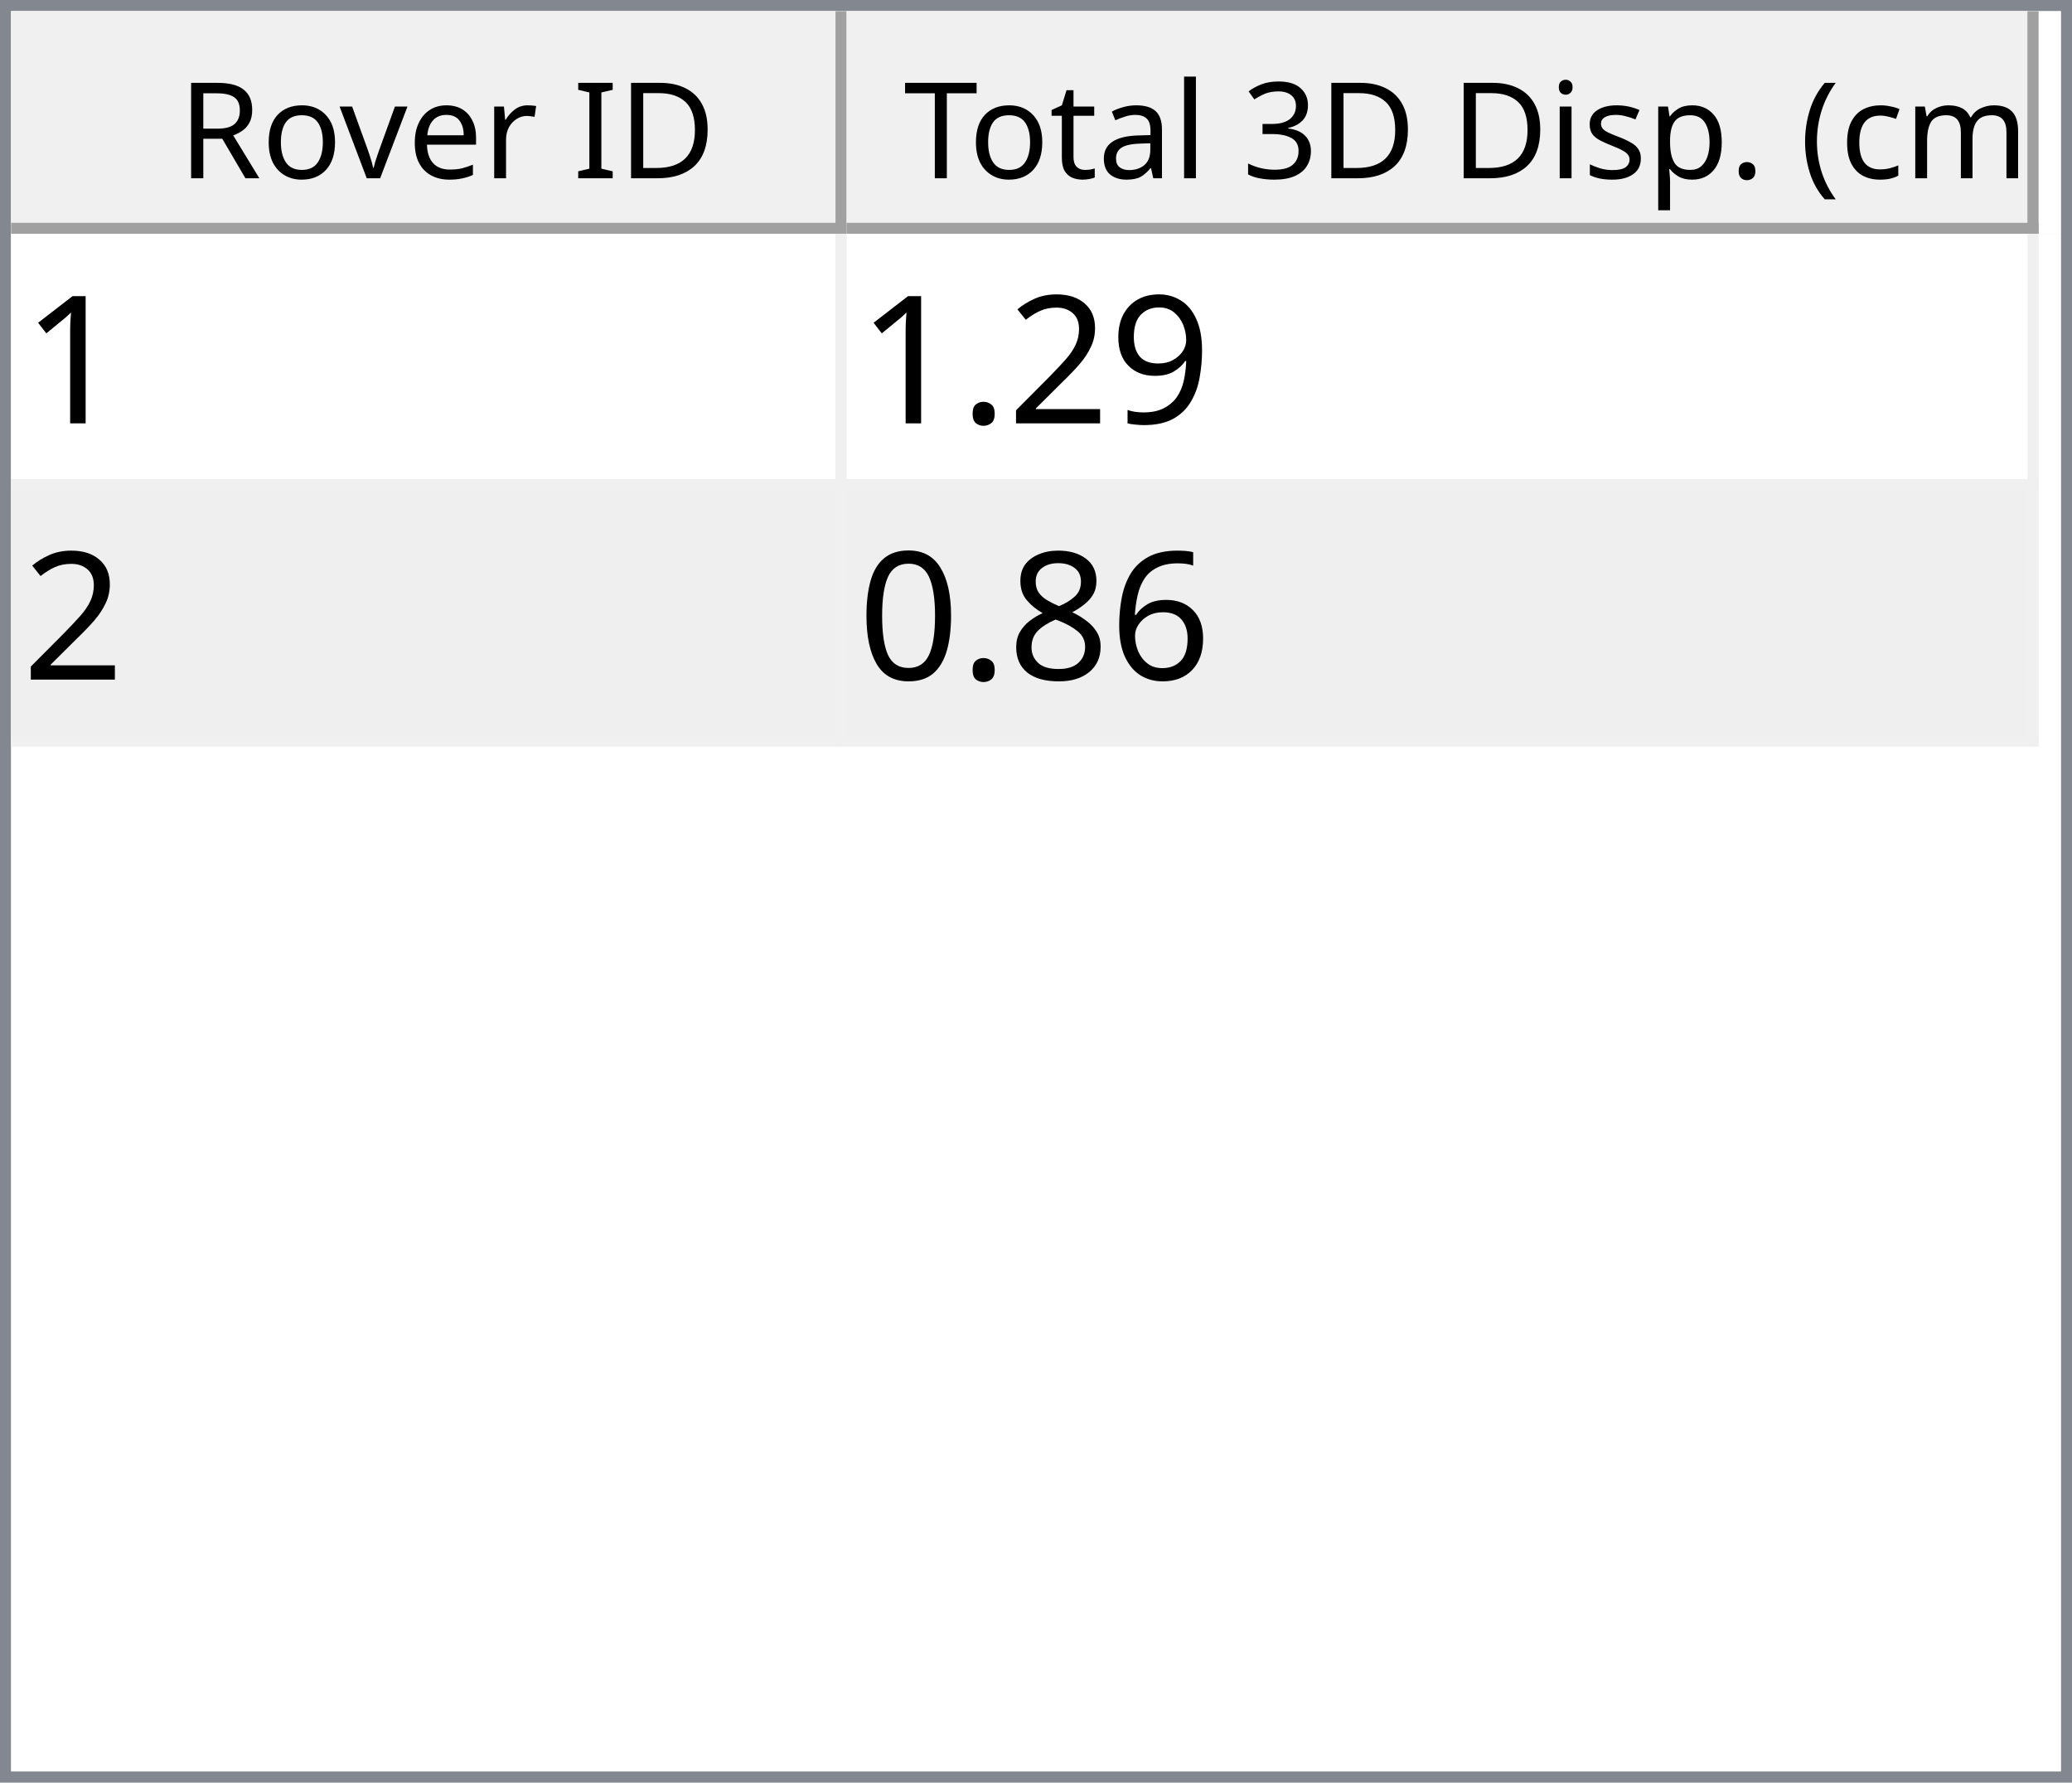
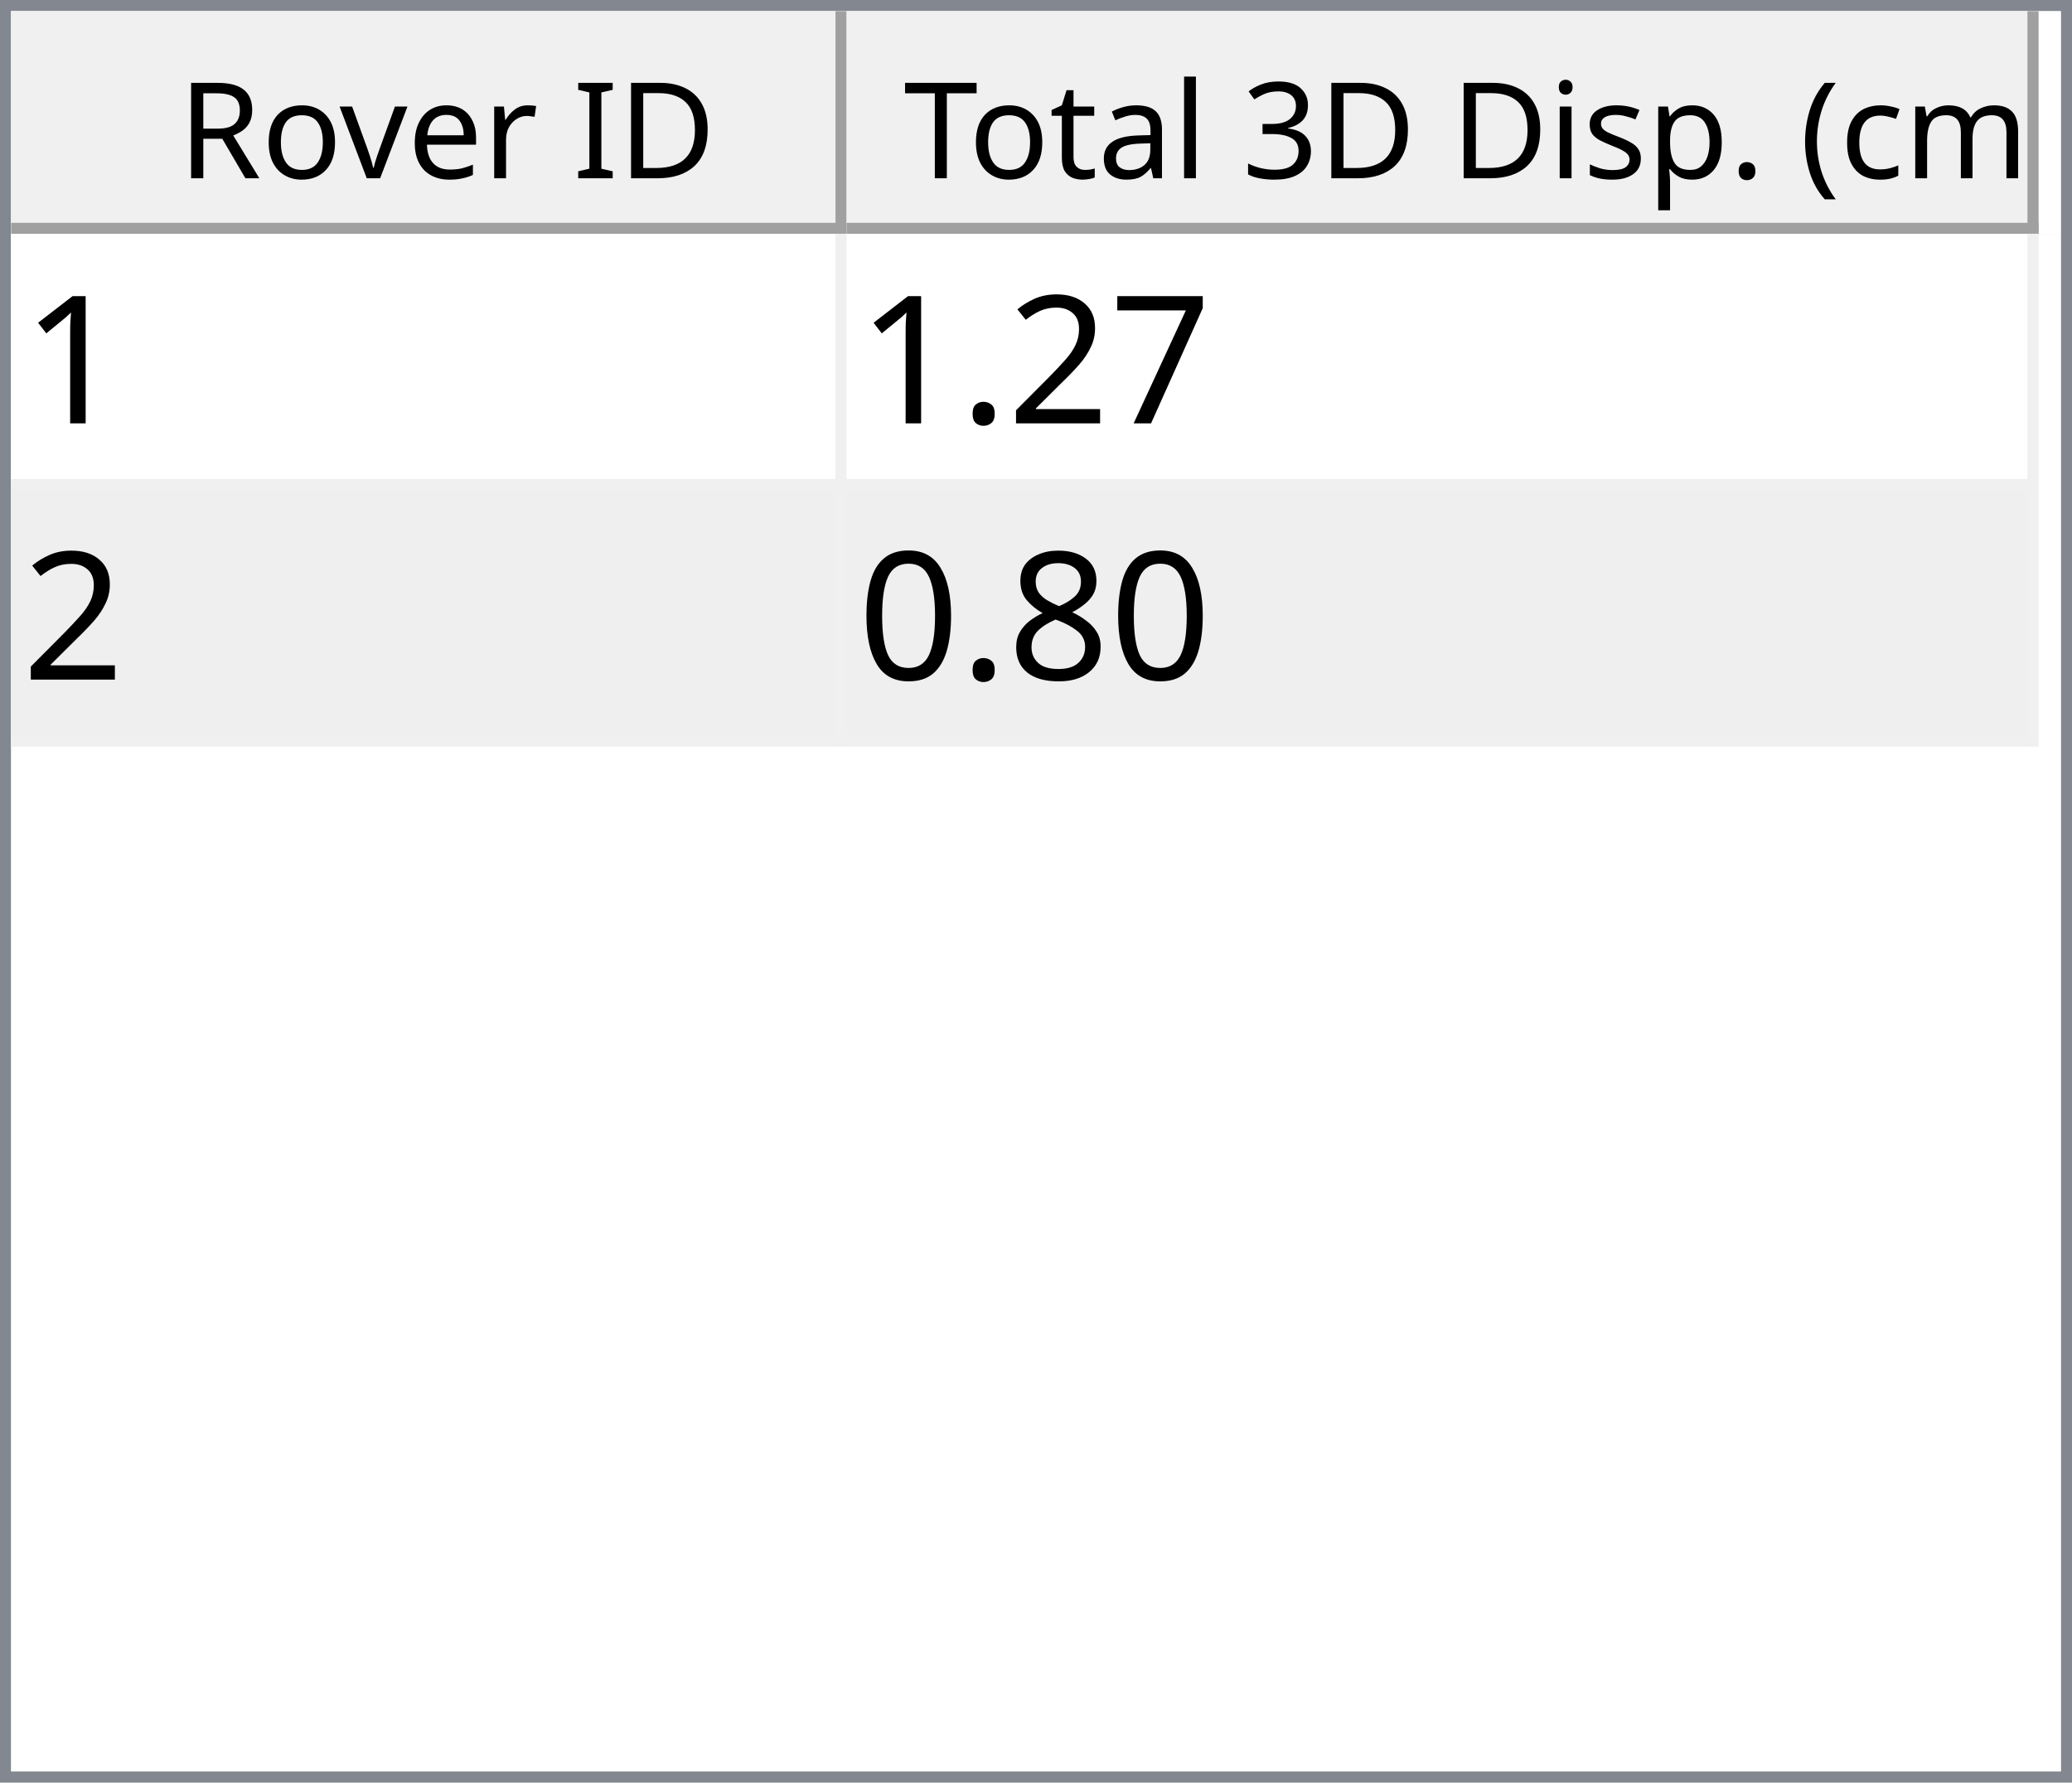
<svg xmlns="http://www.w3.org/2000/svg" style="fill-opacity:1; color-rendering:auto; color-interpolation:auto; text-rendering:auto; stroke:black; stroke-linecap:square; stroke-miterlimit:10; shape-rendering:auto; stroke-opacity:1; fill:black; stroke-dasharray:none; font-weight:normal; stroke-width:1; font-family:'Dialog'; font-style:normal; stroke-linejoin:miter; font-size:12px; stroke-dashoffset:0; image-rendering:auto;" width="186" height="160">
  <defs id="genericDefs" />
  <g>
    <defs id="defs1">
      <clipPath clipPathUnits="userSpaceOnUse" id="clipPath1">
        <path d="M0 0 L186 0 L186 160 L0 160 L0 0 Z" />
      </clipPath>
      <clipPath clipPathUnits="userSpaceOnUse" id="clipPath2">
        <path d="M0 0 L0 160 L186 160 L186 0 Z" />
      </clipPath>
      <clipPath clipPathUnits="userSpaceOnUse" id="clipPath3">
        <path d="M0 0 L0 20 L184 20 L184 0 Z" />
      </clipPath>
      <clipPath clipPathUnits="userSpaceOnUse" id="clipPath4">
        <path d="M0 0 L0 20 L75 20 L75 0 Z" />
      </clipPath>
      <clipPath clipPathUnits="userSpaceOnUse" id="clipPath5">
        <path d="M1 1 L1 19 L74 19 L74 1 Z" />
      </clipPath>
      <clipPath clipPathUnits="userSpaceOnUse" id="clipPath6">
        <path d="M0 0 L0 18 L73 18 L73 0 Z" />
      </clipPath>
      <clipPath clipPathUnits="userSpaceOnUse" id="clipPath7">
        <path d="M-0.5 -0.5 L-0.5 19.5 L74.5 19.5 L74.5 -0.5 Z" />
      </clipPath>
      <clipPath clipPathUnits="userSpaceOnUse" id="clipPath8">
        <path d="M0 0 L0 20 L107 20 L107 0 Z" />
      </clipPath>
      <clipPath clipPathUnits="userSpaceOnUse" id="clipPath9">
        <path d="M1 1 L1 19 L106 19 L106 1 Z" />
      </clipPath>
      <clipPath clipPathUnits="userSpaceOnUse" id="clipPath10">
        <path d="M0 0 L0 18 L105 18 L105 0 Z" />
      </clipPath>
      <clipPath clipPathUnits="userSpaceOnUse" id="clipPath11">
        <path d="M-0.5 -0.5 L-0.5 19.5 L106.5 19.5 L106.5 -0.5 Z" />
      </clipPath>
      <clipPath clipPathUnits="userSpaceOnUse" id="clipPath12">
        <path d="M0 0 L0 138 L184 138 L184 0 Z" />
      </clipPath>
      <clipPath clipPathUnits="userSpaceOnUse" id="clipPath13">
        <path d="M0 0 L0 46 L182 46 L182 0 Z" />
      </clipPath>
      <clipPath clipPathUnits="userSpaceOnUse" id="clipPath14">
        <path d="M-0.5 -0.5 L-0.5 45.5 L181.5 45.5 L181.5 -0.5 Z" />
      </clipPath>
      <clipPath clipPathUnits="userSpaceOnUse" id="clipPath15">
        <path d="M0 0 L0 22 L74 22 L74 0 Z" />
      </clipPath>
      <clipPath clipPathUnits="userSpaceOnUse" id="clipPath16">
        <path d="M0 0 L0 22 L106 22 L106 0 Z" />
      </clipPath>
      <font horiz-adv-x="64.551" id="font1">
        <font-face ascent="107.91" descent="25.098" units-per-em="100" style="font-style:normal; font-family:Segoe UI; font-weight:normal;" />
        <missing-glyph horiz-adv-x="64.551" d="M8.109 0 L8.109 68.266 L56.453 68.266 L56.453 0 L8.109 0 ZM15.328 7.234 L49.219 7.234 L49.219 61.031 L15.328 61.031 L15.328 7.234 Z" />
        <glyph unicode="D" horiz-adv-x="70.117" d="M9.188 0 L9.188 70.016 L28.516 70.016 Q65.531 70.016 65.531 35.891 Q65.531 19.672 55.25 9.836 Q44.969 0 27.734 0 L9.188 0 ZM17.391 62.594 L17.391 7.422 L27.828 7.422 Q41.609 7.422 49.273 14.797 Q56.938 22.172 56.938 35.688 Q56.938 62.594 28.328 62.594 L17.391 62.594 Z" />
        <glyph unicode="I" horiz-adv-x="26.611" d="M17.391 0 L9.188 0 L9.188 70.016 L17.391 70.016 L17.391 0 Z" />
        <glyph unicode=" " horiz-adv-x="27.393" d="" />
        <glyph unicode="r" horiz-adv-x="34.766" d="M34.188 41.891 Q32.078 43.5 28.125 43.5 Q23 43.5 19.555 38.672 Q16.109 33.844 16.109 25.484 L16.109 0 L8.109 0 L8.109 50 L16.109 50 L16.109 39.703 L16.312 39.703 Q18.016 44.969 21.531 47.922 Q25.047 50.875 29.391 50.875 Q32.516 50.875 34.188 50.203 L34.188 41.891 Z" />
        <glyph unicode="e" horiz-adv-x="52.295" d="M48.297 23 L12.984 23 Q13.188 14.656 17.484 10.109 Q21.781 5.562 29.297 5.562 Q37.75 5.562 44.828 11.141 L44.828 3.609 Q38.234 -1.172 27.391 -1.172 Q16.797 -1.172 10.742 5.641 Q4.688 12.453 4.688 24.812 Q4.688 36.469 11.305 43.82 Q17.922 51.172 27.734 51.172 Q37.547 51.172 42.922 44.828 Q48.297 38.484 48.297 27.203 L48.297 23 ZM40.094 29.781 Q40.047 36.719 36.75 40.578 Q33.453 44.438 27.594 44.438 Q21.922 44.438 17.969 40.383 Q14.016 36.328 13.094 29.781 L40.094 29.781 Z" />
        <glyph unicode="v" horiz-adv-x="47.9" d="M47.406 50 L27.484 0 L19.625 0 L0.688 50 L9.469 50 L22.172 13.672 Q23.578 9.672 23.922 6.688 L24.125 6.688 Q24.609 10.453 25.688 13.484 L38.969 50 L47.406 50 Z" />
        <glyph unicode="o" horiz-adv-x="58.594" d="M29 -1.172 Q17.922 -1.172 11.305 5.836 Q4.688 12.844 4.688 24.422 Q4.688 37.016 11.57 44.094 Q18.453 51.172 30.172 51.172 Q41.359 51.172 47.633 44.289 Q53.906 37.406 53.906 25.203 Q53.906 13.234 47.141 6.031 Q40.375 -1.172 29 -1.172 ZM29.594 44.438 Q21.875 44.438 17.383 39.188 Q12.891 33.938 12.891 24.703 Q12.891 15.828 17.43 10.695 Q21.969 5.562 29.594 5.562 Q37.359 5.562 41.531 10.594 Q45.703 15.625 45.703 24.906 Q45.703 34.281 41.531 39.359 Q37.359 44.438 29.594 44.438 Z" />
        <glyph unicode="R" horiz-adv-x="59.814" d="M59.375 0 L49.609 0 L37.891 19.625 Q36.281 22.359 34.766 24.289 Q33.25 26.219 31.664 27.438 Q30.078 28.656 28.25 29.219 Q26.422 29.781 24.125 29.781 L17.391 29.781 L17.391 0 L9.188 0 L9.188 70.016 L30.078 70.016 Q34.672 70.016 38.555 68.867 Q42.438 67.719 45.289 65.375 Q48.141 63.031 49.758 59.547 Q51.375 56.062 51.375 51.375 Q51.375 47.703 50.273 44.656 Q49.172 41.609 47.148 39.211 Q45.125 36.812 42.266 35.133 Q39.406 33.453 35.844 32.516 L35.844 32.328 Q37.594 31.547 38.891 30.547 Q40.188 29.547 41.359 28.18 Q42.531 26.812 43.68 25.078 Q44.828 23.344 46.234 21.047 L59.375 0 ZM17.391 62.594 L17.391 37.203 L28.516 37.203 Q31.594 37.203 34.203 38.133 Q36.812 39.062 38.719 40.797 Q40.625 42.531 41.703 45.047 Q42.781 47.562 42.781 50.688 Q42.781 56.297 39.141 59.445 Q35.5 62.594 28.609 62.594 L17.391 62.594 Z" />
        <glyph unicode=")" horiz-adv-x="30.176" d="M8.297 -15.922 L1.172 -15.922 Q16.406 2.344 16.406 26.812 Q16.406 51.469 1.078 70.016 L8.297 70.016 Q23.531 52.156 23.531 26.703 Q23.531 1.375 8.297 -15.922 Z" />
        <glyph unicode="m" horiz-adv-x="86.133" d="M79.109 0 L71.094 0 L71.094 28.719 Q71.094 37.016 68.531 40.727 Q65.969 44.438 59.906 44.438 Q54.781 44.438 51.195 39.75 Q47.609 35.062 47.609 28.516 L47.609 0 L39.594 0 L39.594 29.688 Q39.594 44.438 28.219 44.438 Q22.953 44.438 19.531 40.016 Q16.109 35.594 16.109 28.516 L16.109 0 L8.109 0 L8.109 50 L16.109 50 L16.109 42.094 L16.312 42.094 Q21.625 51.172 31.844 51.172 Q36.969 51.172 40.773 48.312 Q44.578 45.453 46 40.828 Q51.562 51.172 62.594 51.172 Q79.109 51.172 79.109 30.812 L79.109 0 Z" />
        <glyph unicode="c" horiz-adv-x="46.191" d="M42.188 2.297 Q36.422 -1.172 28.516 -1.172 Q17.828 -1.172 11.258 5.789 Q4.688 12.75 4.688 23.828 Q4.688 36.188 11.766 43.68 Q18.844 51.172 30.672 51.172 Q37.25 51.172 42.281 48.734 L42.281 40.531 Q36.719 44.438 30.375 44.438 Q22.703 44.438 17.797 38.945 Q12.891 33.453 12.891 24.516 Q12.891 15.719 17.508 10.641 Q22.125 5.562 29.891 5.562 Q36.422 5.562 42.188 9.906 L42.188 2.297 Z" />
        <glyph unicode="(" horiz-adv-x="30.176" d="M29.109 -15.922 L21.969 -15.922 Q6.844 1.375 6.844 26.703 Q6.844 52.156 21.969 70.016 L29.203 70.016 Q13.875 51.469 13.875 26.812 Q13.875 2.344 29.109 -15.922 Z" />
        <glyph unicode="." horiz-adv-x="21.68" d="M10.891 -1.078 Q8.641 -1.078 7.055 0.539 Q5.469 2.156 5.469 4.391 Q5.469 6.641 7.055 8.273 Q8.641 9.906 10.891 9.906 Q13.188 9.906 14.797 8.273 Q16.406 6.641 16.406 4.391 Q16.406 2.156 14.797 0.539 Q13.188 -1.078 10.891 -1.078 Z" />
        <glyph unicode="p" horiz-adv-x="58.789" d="M16.312 7.234 L16.109 7.234 L16.109 -23 L8.109 -23 L8.109 50 L16.109 50 L16.109 41.219 L16.312 41.219 Q22.219 51.172 33.594 51.172 Q43.266 51.172 48.688 44.461 Q54.109 37.75 54.109 26.469 Q54.109 13.922 48 6.375 Q41.891 -1.172 31.297 -1.172 Q21.578 -1.172 16.312 7.234 ZM16.109 27.391 L16.109 20.406 Q16.109 14.203 20.141 9.883 Q24.172 5.562 30.375 5.562 Q37.641 5.562 41.773 11.133 Q45.906 16.703 45.906 26.609 Q45.906 34.969 42.047 39.703 Q38.188 44.438 31.594 44.438 Q24.609 44.438 20.359 39.578 Q16.109 34.719 16.109 27.391 Z" />
        <glyph unicode="s" horiz-adv-x="42.432" d="M5.078 1.812 L5.078 10.406 Q11.625 5.562 19.484 5.562 Q30.031 5.562 30.031 12.594 Q30.031 14.594 29.125 15.992 Q28.219 17.391 26.68 18.461 Q25.141 19.531 23.07 20.383 Q21 21.234 18.609 22.172 Q15.281 23.484 12.766 24.828 Q10.25 26.172 8.57 27.859 Q6.891 29.547 6.031 31.695 Q5.172 33.844 5.172 36.719 Q5.172 40.234 6.789 42.945 Q8.406 45.656 11.086 47.484 Q13.766 49.312 17.211 50.242 Q20.656 51.172 24.312 51.172 Q30.812 51.172 35.938 48.922 L35.938 40.828 Q30.422 44.438 23.25 44.438 Q21 44.438 19.195 43.922 Q17.391 43.406 16.094 42.477 Q14.797 41.547 14.086 40.258 Q13.375 38.969 13.375 37.406 Q13.375 35.453 14.086 34.133 Q14.797 32.812 16.164 31.789 Q17.531 30.766 19.484 29.938 Q21.438 29.109 23.922 28.125 Q27.25 26.859 29.883 25.516 Q32.516 24.172 34.375 22.484 Q36.234 20.797 37.234 18.602 Q38.234 16.406 38.234 13.375 Q38.234 9.672 36.602 6.938 Q34.969 4.203 32.234 2.398 Q29.5 0.594 25.93 -0.289 Q22.359 -1.172 18.453 -1.172 Q10.75 -1.172 5.078 1.812 Z" />
        <glyph unicode="i" horiz-adv-x="24.219" d="M12.203 62.703 Q10.062 62.703 8.547 64.164 Q7.031 65.625 7.031 67.875 Q7.031 70.125 8.547 71.609 Q10.062 73.094 12.203 73.094 Q14.406 73.094 15.945 71.609 Q17.484 70.125 17.484 67.875 Q17.484 65.719 15.945 64.211 Q14.406 62.703 12.203 62.703 ZM16.109 0 L8.109 0 L8.109 50 L16.109 50 L16.109 0 Z" />
        <glyph unicode="3" horiz-adv-x="53.906" d="M46.531 19.828 Q46.531 15.094 44.75 11.211 Q42.969 7.328 39.719 4.57 Q36.469 1.812 31.93 0.297 Q27.391 -1.219 21.922 -1.219 Q11.922 -1.219 6 2.594 L6 11.188 Q13.094 5.609 22.219 5.609 Q25.875 5.609 28.828 6.539 Q31.781 7.469 33.906 9.227 Q36.031 10.984 37.18 13.477 Q38.328 15.969 38.328 19.094 Q38.328 32.812 18.797 32.812 L12.984 32.812 L12.984 39.594 L18.5 39.594 Q35.797 39.594 35.797 52.484 Q35.797 64.406 22.609 64.406 Q15.188 64.406 8.688 59.422 L8.688 67.188 Q15.375 71.188 24.609 71.188 Q29 71.188 32.57 69.969 Q36.141 68.75 38.68 66.555 Q41.219 64.359 42.609 61.281 Q44 58.203 44 54.5 Q44 40.672 30.031 36.719 L30.031 36.531 Q33.594 36.141 36.625 34.797 Q39.656 33.453 41.852 31.305 Q44.047 29.156 45.289 26.25 Q46.531 23.344 46.531 19.828 Z" />
        <glyph unicode="l" horiz-adv-x="24.219" d="M16.109 0 L8.109 0 L8.109 74.031 L16.109 74.031 L16.109 0 Z" />
        <glyph unicode="a" horiz-adv-x="50.879" d="M43.891 0 L35.891 0 L35.891 7.812 L35.688 7.812 Q30.469 -1.172 20.312 -1.172 Q12.844 -1.172 8.617 2.781 Q4.391 6.734 4.391 13.281 Q4.391 27.297 20.906 29.594 L35.891 31.688 Q35.891 44.438 25.594 44.438 Q16.547 44.438 9.281 38.281 L9.281 46.484 Q16.656 51.172 26.266 51.172 Q43.891 51.172 43.891 32.516 L43.891 0 ZM35.891 25.297 L23.828 23.641 Q18.266 22.859 15.43 20.875 Q12.594 18.891 12.594 13.875 Q12.594 10.203 15.211 7.883 Q17.828 5.562 22.172 5.562 Q28.125 5.562 32.008 9.742 Q35.891 13.922 35.891 20.312 L35.891 25.297 Z" />
        <glyph unicode="t" horiz-adv-x="33.887" d="M31.297 0.484 Q28.469 -1.078 23.828 -1.078 Q10.688 -1.078 10.688 13.578 L10.688 43.172 L2.094 43.172 L2.094 50 L10.688 50 L10.688 62.203 L18.703 64.797 L18.703 50 L31.297 50 L31.297 43.172 L18.703 43.172 L18.703 14.984 Q18.703 9.969 20.414 7.82 Q22.125 5.672 26.078 5.672 Q29.109 5.672 31.297 7.328 L31.297 0.484 Z" />
        <glyph unicode="T" horiz-adv-x="52.393" d="M50.594 62.594 L30.375 62.594 L30.375 0 L22.172 0 L22.172 62.594 L2 62.594 L2 70.016 L50.594 70.016 L50.594 62.594 Z" />
      </font>
      <font horiz-adv-x="75.0" id="font2">
        <font-face ascent="100.537" descent="21.973" units-per-em="100" style="font-style:normal; font-family:sans-serif; font-weight:normal;" />
        <missing-glyph horiz-adv-x="75.0" d="M12.5 0 L12.5 62.5 L62.5 62.5 L62.5 0 L12.5 0 ZM14.062 1.562 L60.938 1.562 L60.938 60.938 L14.062 60.938 L14.062 1.562 Z" />
        <glyph unicode="1" horiz-adv-x="55.615" d="M37.25 0 L28.469 0 L28.469 56 Q25.297 52.984 20.141 49.953 Q14.984 46.922 10.891 45.406 L10.891 53.906 Q18.266 57.375 23.781 62.305 Q29.297 67.234 31.594 71.875 L37.25 71.875 L37.25 0 Z" />
-         <glyph unicode="9" horiz-adv-x="55.615" d="M5.469 16.547 L13.922 17.328 Q14.984 11.375 18.016 8.688 Q21.047 6 25.781 6 Q29.828 6 32.883 7.859 Q35.938 9.719 37.891 12.82 Q39.844 15.922 41.164 21.195 Q42.484 26.469 42.484 31.938 Q42.484 32.516 42.438 33.688 Q39.797 29.5 35.234 26.883 Q30.672 24.266 25.344 24.266 Q16.453 24.266 10.305 30.711 Q4.156 37.156 4.156 47.703 Q4.156 58.594 10.578 65.234 Q17 71.875 26.656 71.875 Q33.641 71.875 39.43 68.117 Q45.219 64.359 48.219 57.398 Q51.219 50.438 51.219 37.25 Q51.219 23.531 48.242 15.406 Q45.266 7.281 39.383 3.031 Q33.5 -1.219 25.594 -1.219 Q17.188 -1.219 11.867 3.445 Q6.547 8.109 5.469 16.547 ZM41.453 48.141 Q41.453 55.719 37.43 60.156 Q33.406 64.594 27.734 64.594 Q21.875 64.594 17.531 59.812 Q13.188 55.031 13.188 47.406 Q13.188 40.578 17.312 36.305 Q21.438 32.031 27.484 32.031 Q33.594 32.031 37.523 36.305 Q41.453 40.578 41.453 48.141 Z" />
+         <glyph unicode="7" horiz-adv-x="55.615" d="M4.734 62.203 L4.734 70.656 L51.078 70.656 L51.078 63.812 Q44.234 56.547 37.523 44.484 Q30.812 32.422 27.156 19.672 Q24.516 10.688 23.781 0 L14.75 0 Q14.891 8.453 18.062 20.414 Q21.234 32.375 27.172 43.484 Q33.109 54.594 39.797 62.203 L4.734 62.203 Z" />
        <glyph unicode="2" horiz-adv-x="55.615" d="M50.344 8.453 L50.344 0 L3.031 0 Q2.938 3.172 4.047 6.109 Q5.859 10.938 9.836 15.625 Q13.812 20.312 21.344 26.469 Q33.016 36.031 37.117 41.625 Q41.219 47.219 41.219 52.203 Q41.219 57.422 37.477 61.008 Q33.734 64.594 27.734 64.594 Q21.391 64.594 17.578 60.789 Q13.766 56.984 13.719 50.25 L4.688 51.172 Q5.609 61.281 11.664 66.578 Q17.719 71.875 27.938 71.875 Q38.234 71.875 44.242 66.164 Q50.25 60.453 50.25 52 Q50.25 47.703 48.492 43.555 Q46.734 39.406 42.656 34.812 Q38.578 30.219 29.109 22.219 Q21.188 15.578 18.945 13.211 Q16.703 10.844 15.234 8.453 L50.344 8.453 Z" />
        <glyph unicode="." horiz-adv-x="27.783" d="M9.078 0 L9.078 10.016 L19.094 10.016 L19.094 0 L9.078 0 Z" />
-         <glyph unicode="6" horiz-adv-x="55.615" d="M49.75 54.047 L41.016 53.375 Q39.844 58.547 37.703 60.891 Q34.125 64.656 28.906 64.656 Q24.703 64.656 21.531 62.312 Q17.391 59.281 14.992 53.469 Q12.594 47.656 12.5 36.922 Q15.672 41.75 20.266 44.094 Q24.859 46.438 29.891 46.438 Q38.672 46.438 44.852 39.969 Q51.031 33.5 51.031 23.25 Q51.031 16.5 48.125 10.719 Q45.219 4.938 40.141 1.859 Q35.062 -1.219 28.609 -1.219 Q17.625 -1.219 10.695 6.859 Q3.766 14.938 3.766 33.5 Q3.766 54.25 11.422 63.672 Q18.109 71.875 29.438 71.875 Q37.891 71.875 43.289 67.141 Q48.688 62.406 49.75 54.047 ZM13.875 23.188 Q13.875 18.656 15.797 14.508 Q17.719 10.359 21.188 8.18 Q24.656 6 28.469 6 Q34.031 6 38.039 10.492 Q42.047 14.984 42.047 22.703 Q42.047 30.125 38.086 34.398 Q34.125 38.672 28.125 38.672 Q22.172 38.672 18.023 34.398 Q13.875 30.125 13.875 23.188 Z" />
        <glyph unicode="8" horiz-adv-x="55.615" d="M17.672 38.812 Q12.203 40.828 9.57 44.539 Q6.938 48.25 6.938 53.422 Q6.938 61.234 12.555 66.555 Q18.172 71.875 27.484 71.875 Q36.859 71.875 42.578 66.43 Q48.297 60.984 48.297 53.172 Q48.297 48.188 45.68 44.508 Q43.062 40.828 37.75 38.812 Q44.344 36.672 47.781 31.883 Q51.219 27.094 51.219 20.453 Q51.219 11.281 44.727 5.031 Q38.234 -1.219 27.641 -1.219 Q17.047 -1.219 10.547 5.055 Q4.047 11.328 4.047 20.703 Q4.047 27.688 7.594 32.398 Q11.141 37.109 17.672 38.812 ZM15.922 53.719 Q15.922 48.641 19.195 45.414 Q22.469 42.188 27.688 42.188 Q32.766 42.188 36.016 45.383 Q39.266 48.578 39.266 53.219 Q39.266 58.062 35.914 61.359 Q32.562 64.656 27.594 64.656 Q22.562 64.656 19.242 61.43 Q15.922 58.203 15.922 53.719 ZM13.094 20.656 Q13.094 16.891 14.875 13.375 Q16.656 9.859 20.172 7.93 Q23.688 6 27.734 6 Q34.031 6 38.133 10.055 Q42.234 14.109 42.234 20.359 Q42.234 26.703 38.016 30.859 Q33.797 35.016 27.438 35.016 Q21.234 35.016 17.164 30.914 Q13.094 26.812 13.094 20.656 Z" />
        <glyph unicode="0" horiz-adv-x="55.615" d="M4.156 35.297 Q4.156 48 6.766 55.742 Q9.375 63.484 14.523 67.68 Q19.672 71.875 27.484 71.875 Q33.25 71.875 37.594 69.555 Q41.938 67.234 44.773 62.867 Q47.609 58.5 49.219 52.227 Q50.828 45.953 50.828 35.297 Q50.828 22.703 48.242 14.969 Q45.656 7.234 40.508 3.008 Q35.359 -1.219 27.484 -1.219 Q17.141 -1.219 11.234 6.203 Q4.156 15.141 4.156 35.297 ZM13.188 35.297 Q13.188 17.672 17.312 11.836 Q21.438 6 27.484 6 Q33.547 6 37.672 11.859 Q41.797 17.719 41.797 35.297 Q41.797 52.984 37.672 58.789 Q33.547 64.594 27.391 64.594 Q21.344 64.594 17.719 59.469 Q13.188 52.938 13.188 35.297 Z" />
      </font>
    </defs>
    <g style="fill:white; stroke:white;">
      <rect x="0" y="0" width="186" style="clip-path:url(#clipPath1); stroke:none;" height="160" />
    </g>
    <g style="fill:white; text-rendering:optimizeSpeed; color-rendering:optimizeSpeed; image-rendering:optimizeSpeed; shape-rendering:crispEdges; stroke:white; color-interpolation:sRGB;">
      <rect x="0" width="186" height="160" y="0" style="stroke:none;" />
      <path style="stroke:none;" d="M0 160 L186 160 L186 0 L0 0 Z" />
    </g>
    <g style="fill:rgb(240,240,240); font-family:'Segoe UI'; stroke:rgb(240,240,240);">
      <rect x="0" y="0" width="186" style="clip-path:url(#clipPath2); stroke:none;" height="160" />
    </g>
    <g style="fill:rgb(130,135,144); font-family:'Segoe UI'; stroke:rgb(130,135,144);">
      <path d="M0 0 L186 0 L186 160 L0 160 L0 0 ZM1 1 L185 1 L185 159 L1 159 L1 1 Z" style="fill-rule:evenodd; clip-path:url(#clipPath2); stroke:none;" />
    </g>
    <g style="fill:white; font-family:'Segoe UI'; stroke:white;" transform="translate(1,1)">
      <rect x="0" y="0" width="184" style="clip-path:url(#clipPath3); stroke:none;" height="20" />
    </g>
    <g style="fill:rgb(240,240,240); font-family:'Segoe UI'; stroke:rgb(240,240,240);" transform="translate(1,1)">
      <rect x="0" y="0" width="75" style="clip-path:url(#clipPath4); stroke:none;" height="20" />
    </g>
    <g style="font-family:'Segoe UI';" transform="translate(2,2)">
      <text x="14" xml:space="preserve" y="14" style="clip-path:url(#clipPath6); stroke:none;">Rover ID</text>
    </g>
    <g style="fill:rgb(160,160,160); font-family:'Segoe UI'; stroke:rgb(160,160,160); stroke-linejoin:bevel;" transform="translate(1.5,1.5)">
      <line x1="74" x2="74" y1="0" style="fill:none; clip-path:url(#clipPath7);" y2="19" />
    </g>
    <g style="fill:rgb(160,160,160); font-family:'Segoe UI'; stroke:rgb(160,160,160); stroke-linejoin:bevel;" transform="matrix(1,0,0,1,1,1) translate(0.5,0.5)">
      <line x1="0" x2="74" y1="19" style="fill:none; clip-path:url(#clipPath7);" y2="19" />
    </g>
    <g style="fill:rgb(240,240,240); font-family:'Segoe UI'; stroke:rgb(240,240,240);" transform="translate(76,1)">
      <rect x="0" y="0" width="107" style="clip-path:url(#clipPath8); stroke:none;" height="20" />
    </g>
    <g style="font-family:'Segoe UI';" transform="translate(77,2)">
      <text x="1" xml:space="preserve" y="14" style="clip-path:url(#clipPath10); stroke:none;"> Total 3D Disp. (cm)</text>
    </g>
    <g style="fill:rgb(160,160,160); font-family:'Segoe UI'; stroke:rgb(160,160,160); stroke-linejoin:bevel;" transform="translate(76.5,1.5)">
      <line x1="106" x2="106" y1="0" style="fill:none; clip-path:url(#clipPath11);" y2="19" />
    </g>
    <g style="fill:rgb(160,160,160); font-family:'Segoe UI'; stroke:rgb(160,160,160); stroke-linejoin:bevel;" transform="matrix(1,0,0,1,76,1) translate(0.5,0.5)">
      <line x1="0" x2="106" y1="19" style="fill:none; clip-path:url(#clipPath11);" y2="19" />
    </g>
    <g style="fill:white; font-family:'Segoe UI'; stroke:white;" transform="translate(1,21)">
      <rect x="0" y="0" width="184" style="clip-path:url(#clipPath12); stroke:none;" height="138" />
    </g>
    <g style="fill:rgb(240,240,240); font-size:16px; font-family:sans-serif; stroke:rgb(240,240,240);" transform="translate(1,21)">
      <rect x="0" y="0" width="182" style="clip-path:url(#clipPath13); stroke:none;" height="46" />
      <line transform="translate(0.5,0.5)" x1="0" x2="181" y1="22" style="clip-path:url(#clipPath14); fill:none; stroke-linejoin:bevel;" y2="22" />
    </g>
    <g transform="matrix(1,0,0,1,1,21) translate(0.5,0.5)" style="fill:rgb(240,240,240); font-size:16px; font-family:sans-serif; stroke:rgb(240,240,240); stroke-linejoin:bevel;">
      <line x1="0" x2="181" y1="45" style="fill:none; clip-path:url(#clipPath14);" y2="45" />
    </g>
    <g transform="matrix(1,0,0,1,1,21) translate(0.5,0.5)" style="fill:rgb(240,240,240); font-size:16px; font-family:sans-serif; stroke:rgb(240,240,240); stroke-linejoin:bevel;">
      <line x1="74" x2="74" y1="0" style="fill:none; clip-path:url(#clipPath14);" y2="45" />
    </g>
    <g transform="matrix(1,0,0,1,1,21) translate(0.5,0.5)" style="fill:rgb(240,240,240); font-size:16px; font-family:sans-serif; stroke:rgb(240,240,240); stroke-linejoin:bevel;">
      <line x1="181" x2="181" y1="0" style="fill:none; clip-path:url(#clipPath14);" y2="45" />
    </g>
    <g style="fill:white; font-size:16px; font-family:sans-serif; stroke:white;" transform="matrix(1,0,0,1,1,21)">
      <rect x="0" y="0" width="74" style="clip-path:url(#clipPath15); stroke:none;" height="22" />
      <text x="1" y="17" style="fill:black; clip-path:url(#clipPath15); stroke:none;" xml:space="preserve">1</text>
    </g>
    <g style="fill:white; font-size:16px; font-family:sans-serif; stroke:white;" transform="matrix(1,0,0,1,1,21) translate(75,0)">
      <rect x="0" y="0" width="106" style="clip-path:url(#clipPath16); stroke:none;" height="22" />
-       <text x="1" y="17" style="fill:black; clip-path:url(#clipPath16); stroke:none;" xml:space="preserve">1.29</text>
+       <text x="1" y="17" style="fill:black; clip-path:url(#clipPath16); stroke:none;" xml:space="preserve">1.27</text>
    </g>
    <g style="fill:rgb(239,239,239); font-size:16px; font-family:sans-serif; stroke:rgb(239,239,239);" transform="matrix(1,0,0,1,1,21) translate(0,23)">
      <rect x="0" y="0" width="74" style="clip-path:url(#clipPath15); stroke:none;" height="22" />
      <text x="1" y="17" style="fill:black; clip-path:url(#clipPath15); stroke:none;" xml:space="preserve">2</text>
    </g>
    <g style="fill:rgb(239,239,239); font-size:16px; font-family:sans-serif; stroke:rgb(239,239,239);" transform="matrix(1,0,0,1,1,21) translate(75,23)">
      <rect x="0" y="0" width="106" style="clip-path:url(#clipPath16); stroke:none;" height="22" />
-       <text x="1" y="17" style="fill:black; clip-path:url(#clipPath16); stroke:none;" xml:space="preserve">0.86</text>
+       <text x="1" y="17" style="fill:black; clip-path:url(#clipPath16); stroke:none;" xml:space="preserve">0.80</text>
    </g>
  </g>
</svg>
